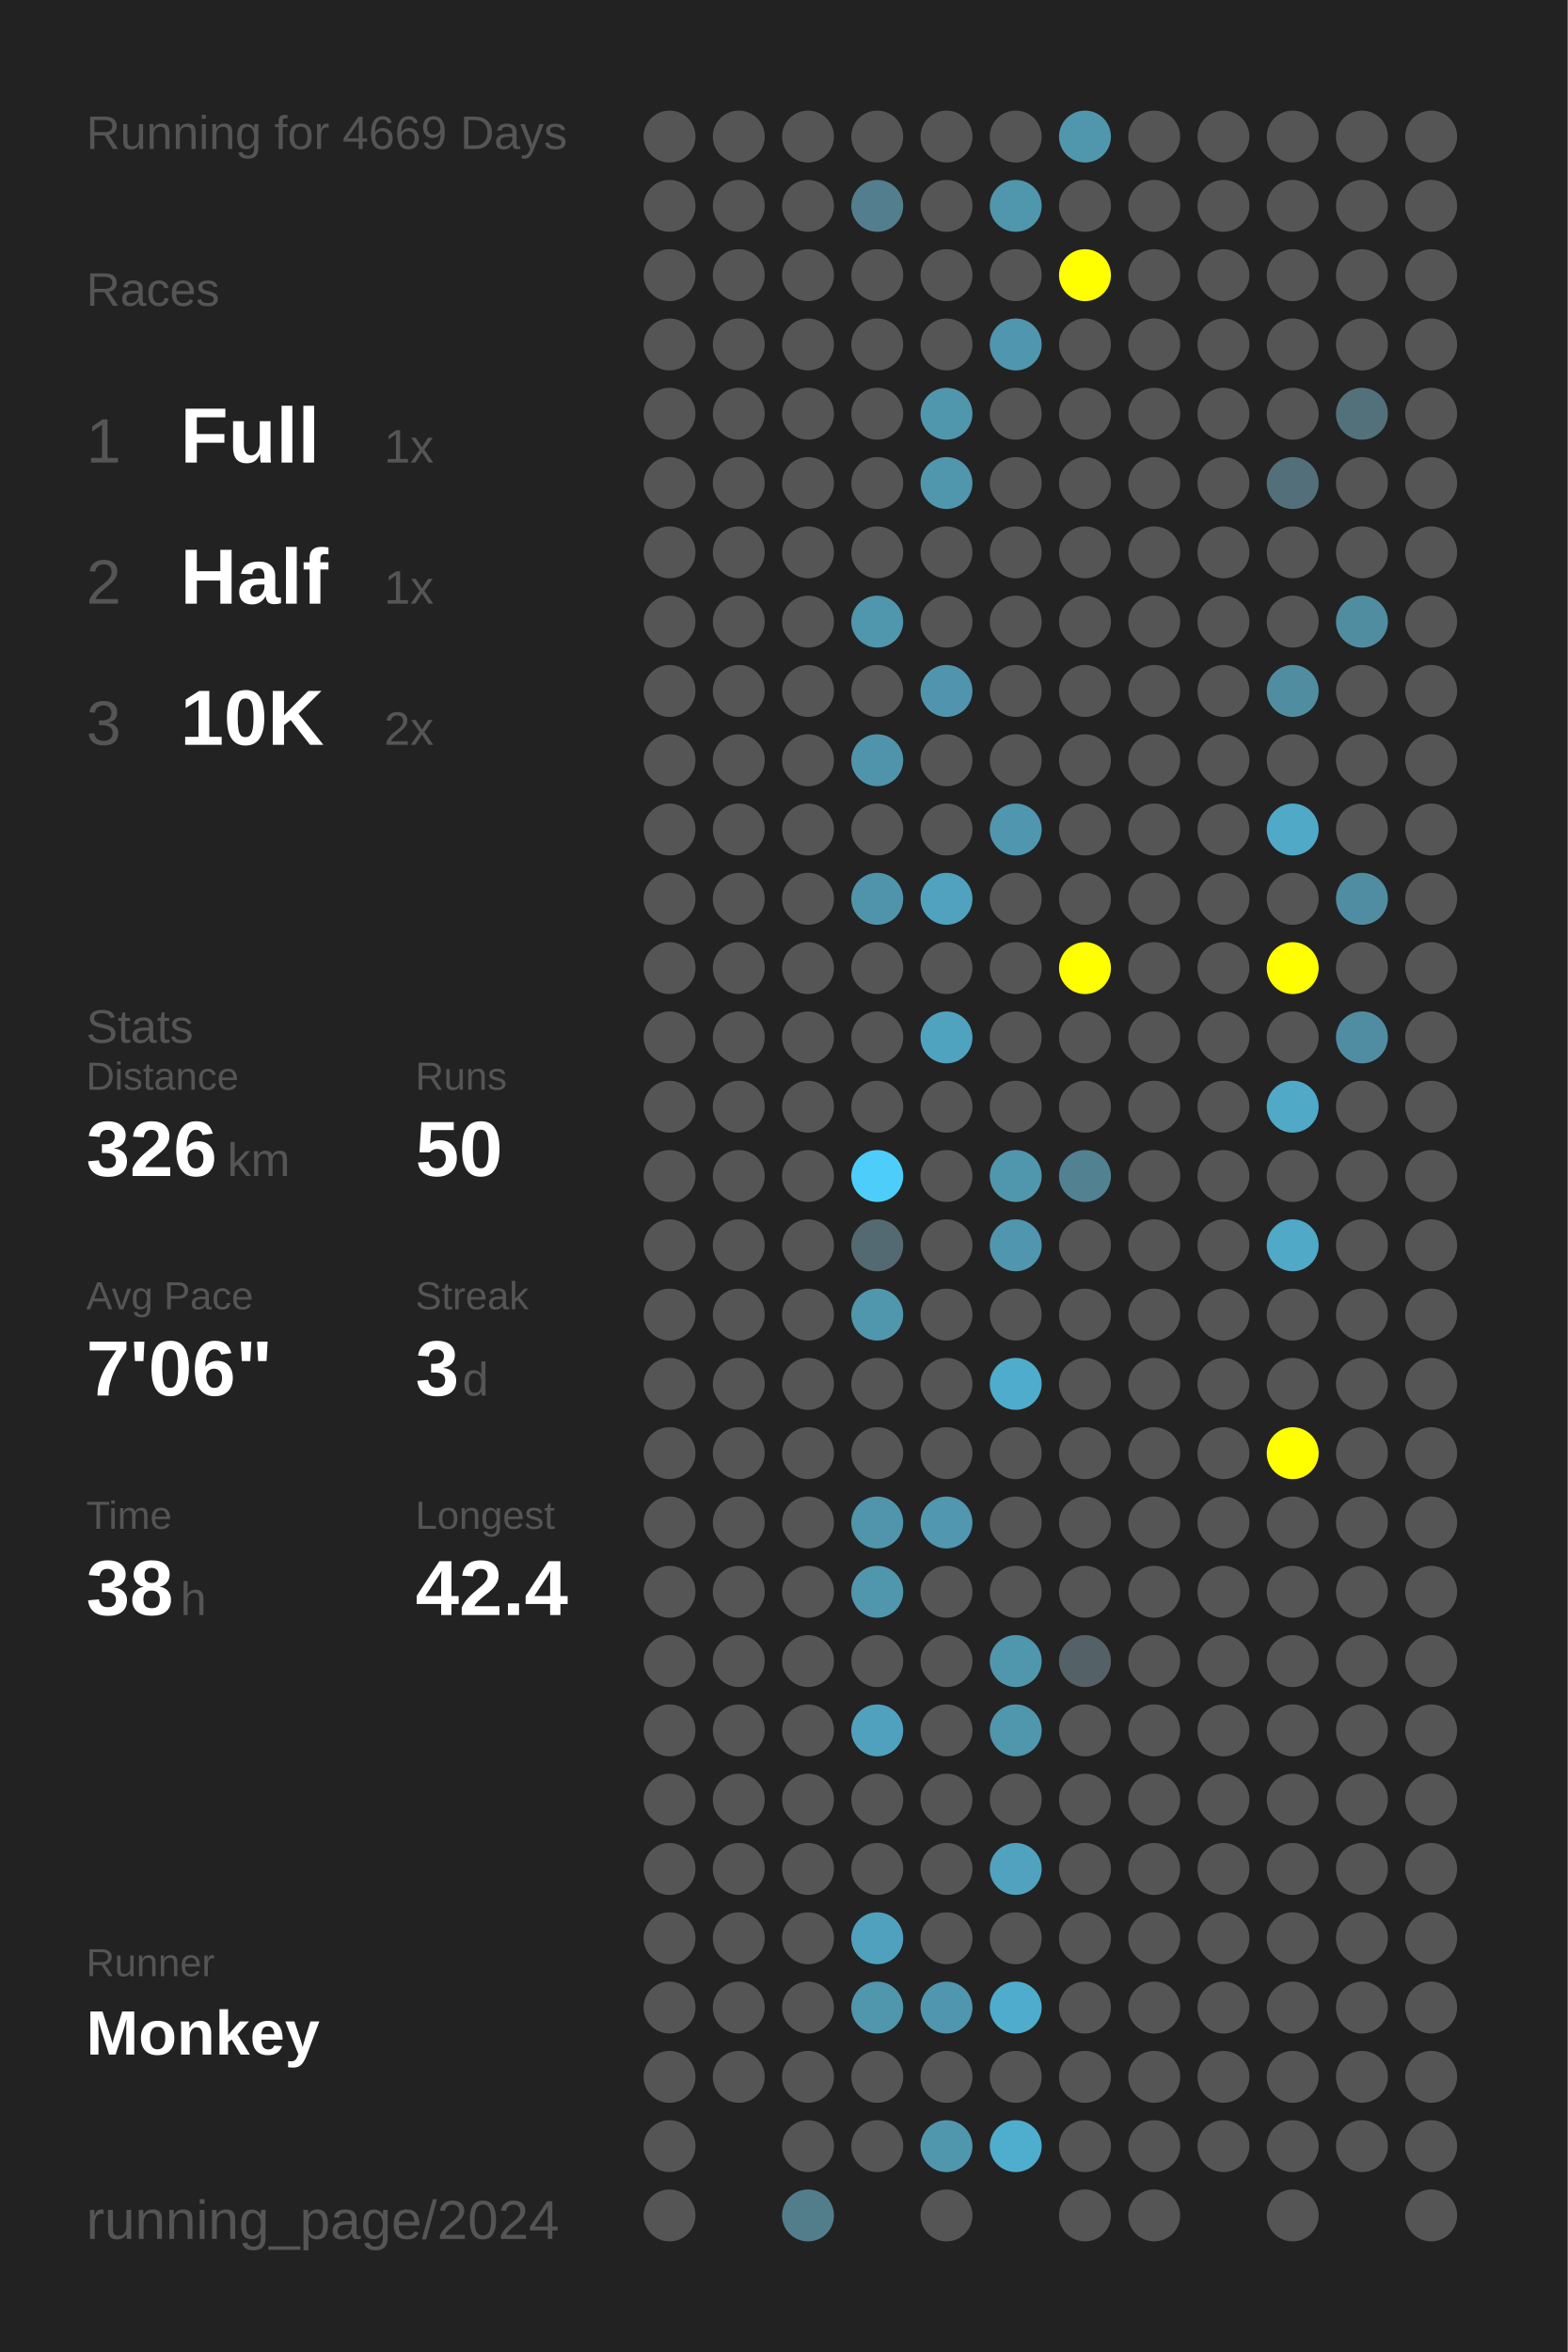
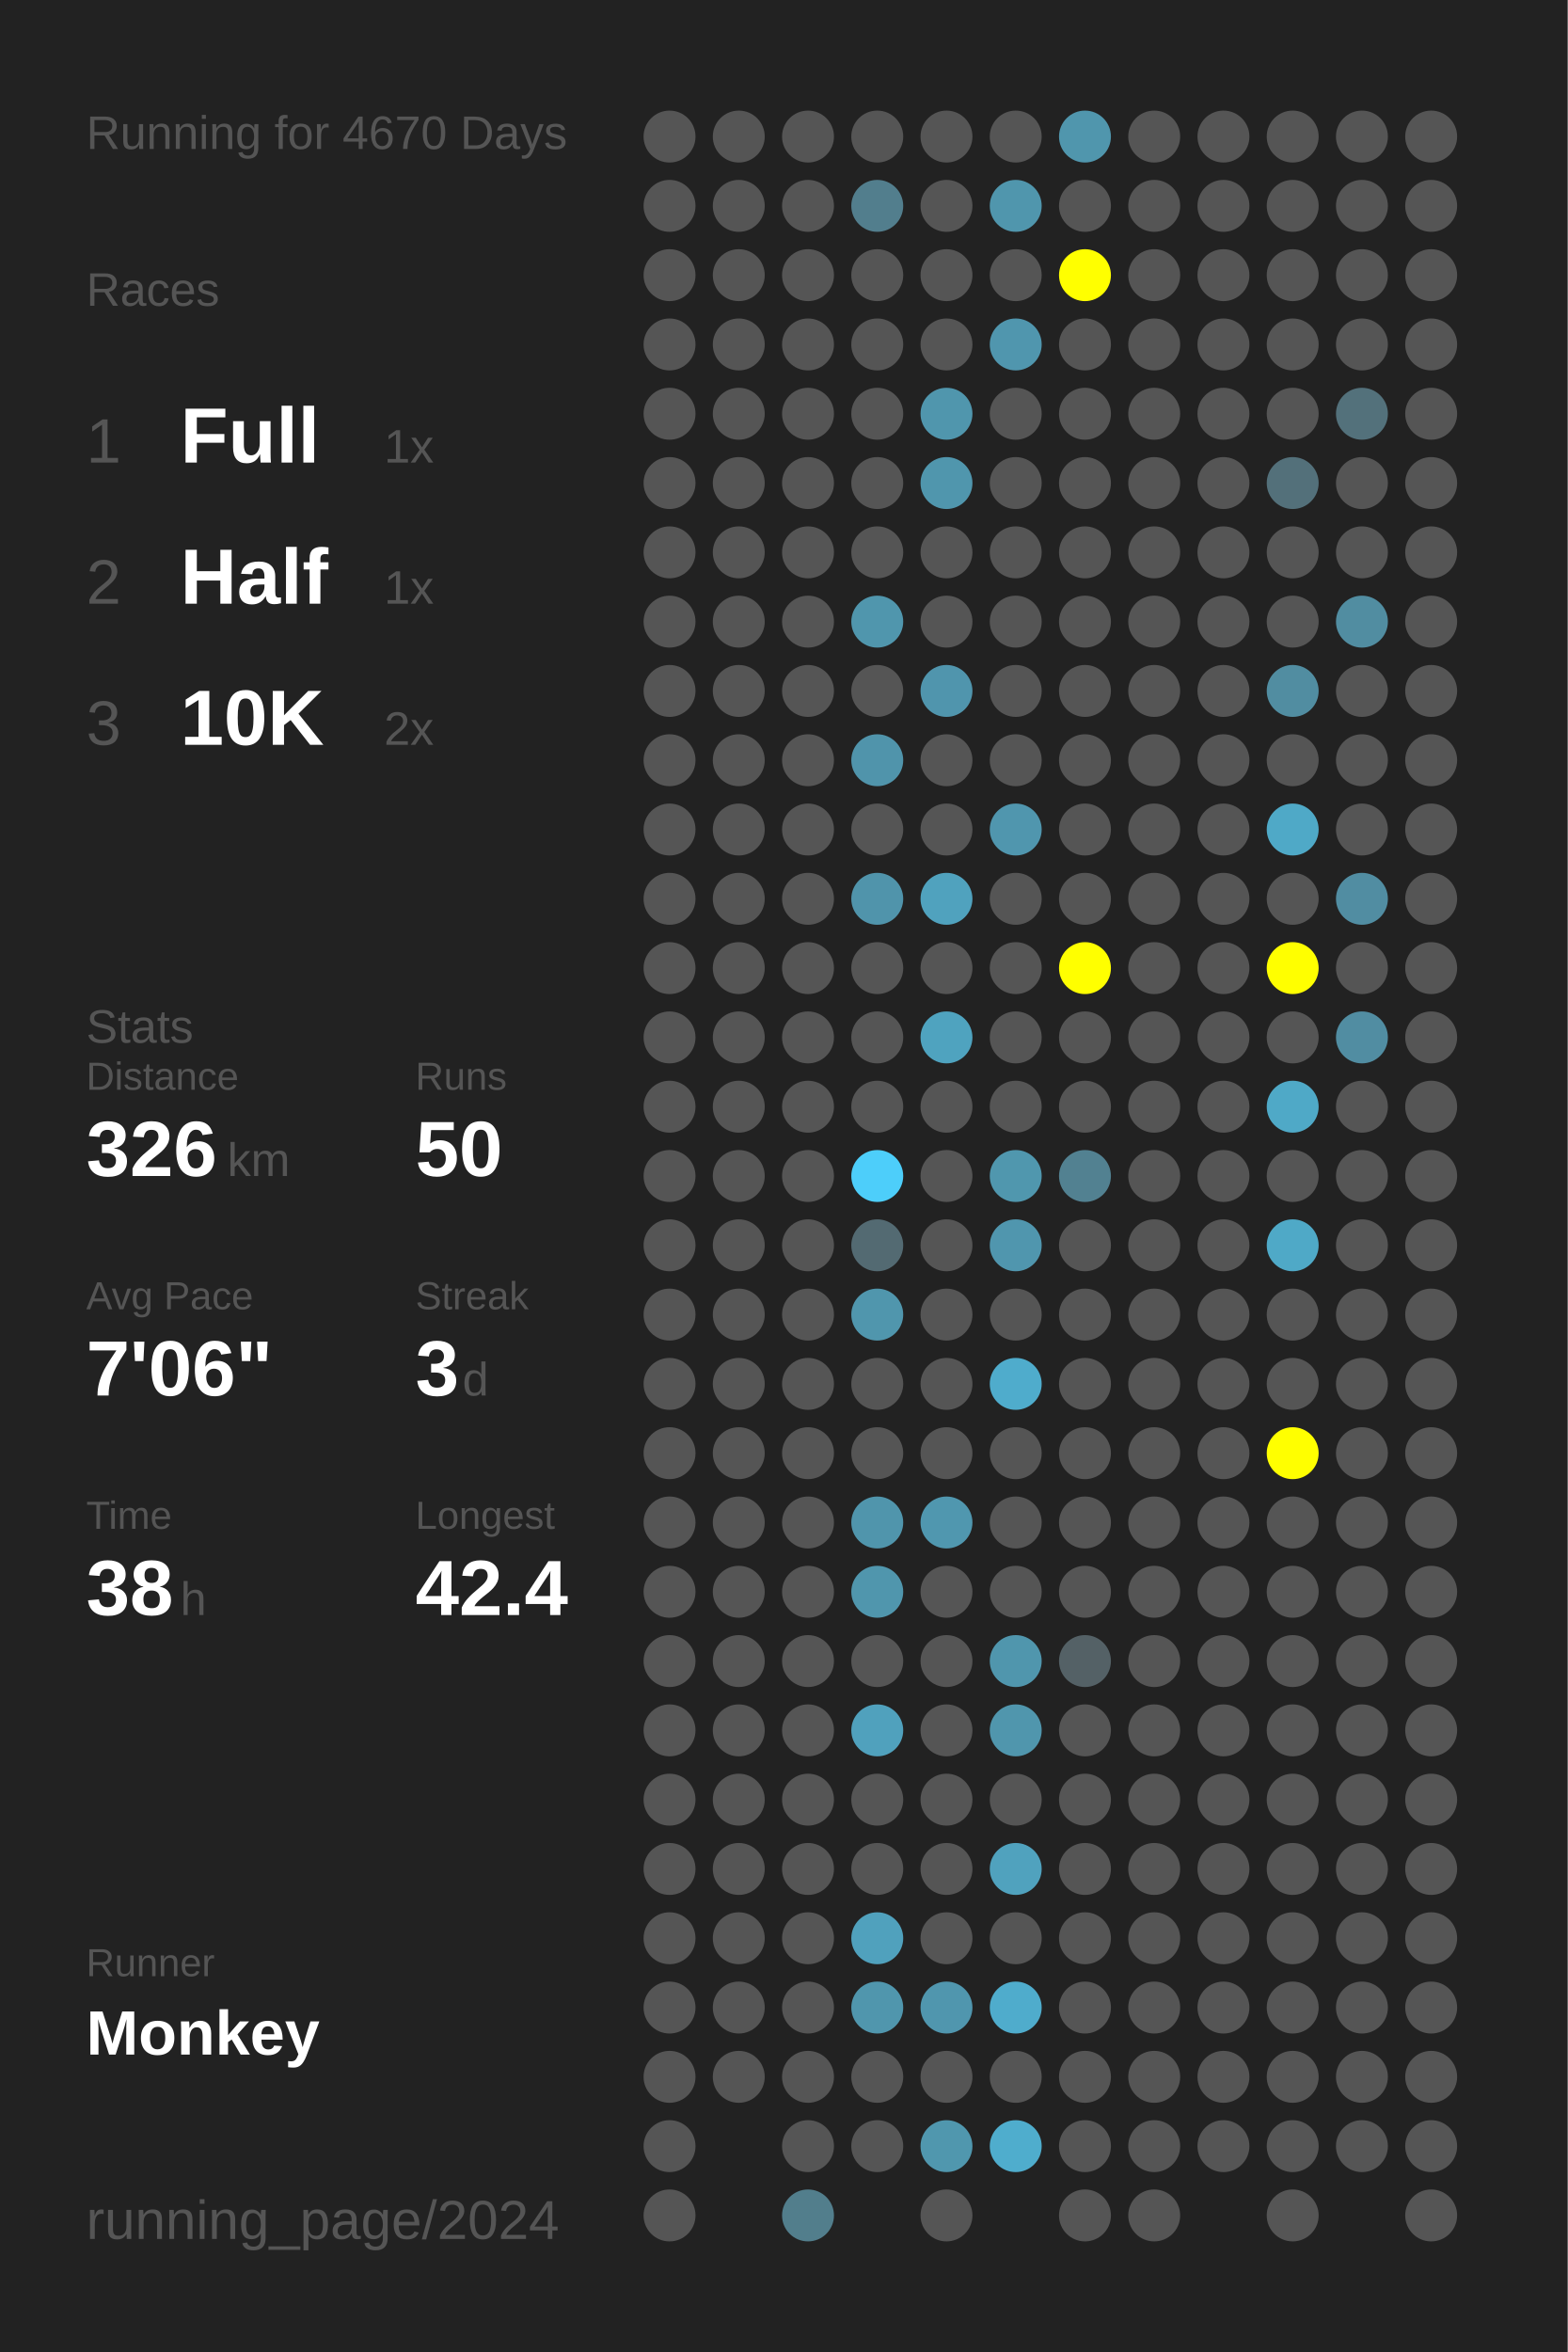
<svg xmlns="http://www.w3.org/2000/svg" baseProfile="full" height="300mm" version="1.1" viewBox="0,0,200,300" width="200mm">
  <defs />
  <rect fill="#222222" height="300" width="200" x="0" y="0" />
-   <text fill="#555555" style="font-size:6px; font-family:Arial;" x="11" y="19">Running for 4669 Days</text>
+   <text fill="#555555" style="font-size:6px; font-family:Arial;" x="11" y="19">Running for 4670 Days</text>
  <text fill="#555555" style="font-size:6px; font-family:Arial;" x="11" y="39">Races</text>
  <text fill="#555555" style="font-size:8px; font-family:Arial;" x="11" y="59">1</text>
  <text fill="#FFFFFF" style="font-size:10px; font-family:Arial; font-weight:bold;" x="23" y="59">Full</text>
  <text fill="#555555" style="font-size:6px; font-family:Arial;" x="49" y="59">1x</text>
  <text fill="#555555" style="font-size:8px; font-family:Arial;" x="11" y="77">2</text>
  <text fill="#FFFFFF" style="font-size:10px; font-family:Arial; font-weight:bold;" x="23" y="77">Half</text>
  <text fill="#555555" style="font-size:6px; font-family:Arial;" x="49" y="77">1x</text>
  <text fill="#555555" style="font-size:8px; font-family:Arial;" x="11" y="95">3</text>
  <text fill="#FFFFFF" style="font-size:10px; font-family:Arial; font-weight:bold;" x="23" y="95">10K</text>
  <text fill="#555555" style="font-size:6px; font-family:Arial;" x="49" y="95">2x</text>
  <text fill="#555555" style="font-size:6px; font-family:Arial;" x="11" y="133">Stats</text>
  <text fill="#555555" style="font-size:5px; font-family:Arial;" x="11" y="139">Distance</text>
  <text fill="#FFFFFF" style="font-size:10px; font-family:Arial; font-weight:bold;" x="11" y="150">326</text>
  <text fill="#555555" style="font-size:6px; font-family:Arial;" x="29" y="150">km</text>
  <text fill="#555555" style="font-size:5px; font-family:Arial;" x="53" y="139">Runs</text>
  <text fill="#FFFFFF" style="font-size:10px; font-family:Arial; font-weight:bold;" x="53" y="150">50</text>
  <text fill="#555555" style="font-size:5px; font-family:Arial;" x="11" y="167">Avg Pace</text>
  <text fill="#FFFFFF" style="font-size:10px; font-family:Arial; font-weight:bold;" x="11" y="178">7'06"</text>
  <text fill="#555555" style="font-size:5px; font-family:Arial;" x="53" y="167">Streak</text>
  <text fill="#FFFFFF" style="font-size:10px; font-family:Arial; font-weight:bold;" x="53" y="178">3</text>
  <text fill="#555555" style="font-size:6px; font-family:Arial;" x="59" y="178">d</text>
  <text fill="#555555" style="font-size:5px; font-family:Arial;" x="11" y="195">Time</text>
  <text fill="#FFFFFF" style="font-size:10px; font-family:Arial; font-weight:bold;" x="11" y="206">38</text>
  <text fill="#555555" style="font-size:6px; font-family:Arial;" x="23" y="206">h</text>
  <text fill="#555555" style="font-size:5px; font-family:Arial;" x="53" y="195">Longest</text>
  <text fill="#FFFFFF" style="font-size:10px; font-family:Arial; font-weight:bold;" x="53" y="206">42.4</text>
  <text fill="#555555" style="font-size:5px; font-family:Arial;" x="11" y="252.065">Runner</text>
  <text fill="#FFFFFF" style="font-size:8px; font-family:Arial; font-weight:bold;" x="11" y="262.065">Monkey</text>
  <text fill="#555555" style="font-size:7px; font-family:Arial;" x="11" y="285.581">running_page/2024</text>
  <circle cx="85.417" cy="17.419" fill="#555555" r="3.312" />
  <circle cx="85.417" cy="26.258" fill="#555555" r="3.312" />
  <circle cx="85.417" cy="35.097" fill="#555555" r="3.312" />
  <circle cx="85.417" cy="43.935" fill="#555555" r="3.312" />
  <circle cx="85.417" cy="52.774" fill="#555555" r="3.312" />
  <circle cx="85.417" cy="61.613" fill="#555555" r="3.312" />
  <circle cx="85.417" cy="70.452" fill="#555555" r="3.312" />
  <circle cx="85.417" cy="79.29" fill="#555555" r="3.312" />
  <circle cx="85.417" cy="88.129" fill="#555555" r="3.312" />
  <circle cx="85.417" cy="96.968" fill="#555555" r="3.312" />
  <circle cx="85.417" cy="105.806" fill="#555555" r="3.312" />
  <circle cx="85.417" cy="114.645" fill="#555555" r="3.312" />
  <circle cx="85.417" cy="123.484" fill="#555555" r="3.312" />
  <circle cx="85.417" cy="132.323" fill="#555555" r="3.312" />
  <circle cx="85.417" cy="141.161" fill="#555555" r="3.312" />
  <circle cx="85.417" cy="150" fill="#555555" r="3.312" />
  <circle cx="85.417" cy="158.839" fill="#555555" r="3.312" />
  <circle cx="85.417" cy="167.677" fill="#555555" r="3.312" />
  <circle cx="85.417" cy="176.516" fill="#555555" r="3.312" />
  <circle cx="85.417" cy="185.355" fill="#555555" r="3.312" />
  <circle cx="85.417" cy="194.194" fill="#555555" r="3.312" />
  <circle cx="85.417" cy="203.032" fill="#555555" r="3.312" />
  <circle cx="85.417" cy="211.871" fill="#555555" r="3.312" />
  <circle cx="85.417" cy="220.71" fill="#555555" r="3.312" />
  <circle cx="85.417" cy="229.548" fill="#555555" r="3.312" />
  <circle cx="85.417" cy="238.387" fill="#555555" r="3.312" />
  <circle cx="85.417" cy="247.226" fill="#555555" r="3.312" />
  <circle cx="85.417" cy="256.065" fill="#555555" r="3.312" />
  <circle cx="85.417" cy="264.903" fill="#555555" r="3.312" />
  <circle cx="85.417" cy="273.742" fill="#555555" r="3.312" />
  <circle cx="85.417" cy="282.581" fill="#555555" r="3.312" />
  <circle cx="94.25" cy="17.419" fill="#555555" r="3.312" />
  <circle cx="94.25" cy="26.258" fill="#555555" r="3.312" />
  <circle cx="94.25" cy="35.097" fill="#555555" r="3.312" />
  <circle cx="94.25" cy="43.935" fill="#555555" r="3.312" />
  <circle cx="94.25" cy="52.774" fill="#555555" r="3.312" />
  <circle cx="94.25" cy="61.613" fill="#555555" r="3.312" />
  <circle cx="94.25" cy="70.452" fill="#555555" r="3.312" />
  <circle cx="94.25" cy="79.29" fill="#555555" r="3.312" />
  <circle cx="94.25" cy="88.129" fill="#555555" r="3.312" />
  <circle cx="94.25" cy="96.968" fill="#555555" r="3.312" />
  <circle cx="94.25" cy="105.806" fill="#555555" r="3.312" />
  <circle cx="94.25" cy="114.645" fill="#555555" r="3.312" />
  <circle cx="94.25" cy="123.484" fill="#555555" r="3.312" />
  <circle cx="94.25" cy="132.323" fill="#555555" r="3.312" />
  <circle cx="94.25" cy="141.161" fill="#555555" r="3.312" />
  <circle cx="94.25" cy="150" fill="#555555" r="3.312" />
  <circle cx="94.25" cy="158.839" fill="#555555" r="3.312" />
  <circle cx="94.25" cy="167.677" fill="#555555" r="3.312" />
  <circle cx="94.25" cy="176.516" fill="#555555" r="3.312" />
  <circle cx="94.25" cy="185.355" fill="#555555" r="3.312" />
  <circle cx="94.25" cy="194.194" fill="#555555" r="3.312" />
  <circle cx="94.25" cy="203.032" fill="#555555" r="3.312" />
  <circle cx="94.25" cy="211.871" fill="#555555" r="3.312" />
  <circle cx="94.25" cy="220.71" fill="#555555" r="3.312" />
  <circle cx="94.25" cy="229.548" fill="#555555" r="3.312" />
  <circle cx="94.25" cy="238.387" fill="#555555" r="3.312" />
  <circle cx="94.25" cy="247.226" fill="#555555" r="3.312" />
  <circle cx="94.25" cy="256.065" fill="#555555" r="3.312" />
  <circle cx="94.25" cy="264.903" fill="#555555" r="3.312" />
  <circle cx="103.083" cy="17.419" fill="#555555" r="3.312" />
  <circle cx="103.083" cy="26.258" fill="#555555" r="3.312" />
  <circle cx="103.083" cy="35.097" fill="#555555" r="3.312" />
  <circle cx="103.083" cy="43.935" fill="#555555" r="3.312" />
  <circle cx="103.083" cy="52.774" fill="#555555" r="3.312" />
  <circle cx="103.083" cy="61.613" fill="#555555" r="3.312" />
  <circle cx="103.083" cy="70.452" fill="#555555" r="3.312" />
  <circle cx="103.083" cy="79.29" fill="#555555" r="3.312" />
  <circle cx="103.083" cy="88.129" fill="#555555" r="3.312" />
  <circle cx="103.083" cy="96.968" fill="#555555" r="3.312" />
  <circle cx="103.083" cy="105.806" fill="#555555" r="3.312" />
  <circle cx="103.083" cy="114.645" fill="#555555" r="3.312" />
  <circle cx="103.083" cy="123.484" fill="#555555" r="3.312" />
  <circle cx="103.083" cy="132.323" fill="#555555" r="3.312" />
  <circle cx="103.083" cy="141.161" fill="#555555" r="3.312" />
  <circle cx="103.083" cy="150" fill="#555555" r="3.312" />
  <circle cx="103.083" cy="158.839" fill="#555555" r="3.312" />
  <circle cx="103.083" cy="167.677" fill="#555555" r="3.312" />
  <circle cx="103.083" cy="176.516" fill="#555555" r="3.312" />
  <circle cx="103.083" cy="185.355" fill="#555555" r="3.312" />
  <circle cx="103.083" cy="194.194" fill="#555555" r="3.312" />
  <circle cx="103.083" cy="203.032" fill="#555555" r="3.312" />
  <circle cx="103.083" cy="211.871" fill="#555555" r="3.312" />
  <circle cx="103.083" cy="220.71" fill="#555555" r="3.312" />
  <circle cx="103.083" cy="229.548" fill="#555555" r="3.312" />
  <circle cx="103.083" cy="238.387" fill="#555555" r="3.312" />
  <circle cx="103.083" cy="247.226" fill="#555555" r="3.312" />
  <circle cx="103.083" cy="256.065" fill="#555555" r="3.312" />
  <circle cx="103.083" cy="264.903" fill="#555555" r="3.312" />
  <circle cx="103.083" cy="273.742" fill="#555555" r="3.312" />
  <circle cx="103.083" cy="282.581" fill="#527e8c" r="3.312" />
  <circle cx="111.917" cy="17.419" fill="#555555" r="3.312" />
  <circle cx="111.917" cy="26.258" fill="#527e8d" r="3.312" />
  <circle cx="111.917" cy="35.097" fill="#555555" r="3.312" />
  <circle cx="111.917" cy="43.935" fill="#555555" r="3.312" />
  <circle cx="111.917" cy="52.774" fill="#555555" r="3.312" />
  <circle cx="111.917" cy="61.613" fill="#555555" r="3.312" />
  <circle cx="111.917" cy="70.452" fill="#555555" r="3.312" />
  <circle cx="111.917" cy="79.29" fill="#5096ad" r="3.312" />
  <circle cx="111.917" cy="88.129" fill="#555555" r="3.312" />
  <circle cx="111.917" cy="96.968" fill="#5094ab" r="3.312" />
  <circle cx="111.917" cy="105.806" fill="#555555" r="3.312" />
  <circle cx="111.917" cy="114.645" fill="#5094ab" r="3.312" />
  <circle cx="111.917" cy="123.484" fill="#555555" r="3.312" />
  <circle cx="111.917" cy="132.323" fill="#555555" r="3.312" />
  <circle cx="111.917" cy="141.161" fill="#555555" r="3.312" />
  <circle cx="111.917" cy="150" fill="#4dcefa" r="3.312" />
  <circle cx="111.917" cy="158.839" fill="#536a72" r="3.312" />
  <circle cx="111.917" cy="167.677" fill="#5096ad" r="3.312" />
  <circle cx="111.917" cy="176.516" fill="#555555" r="3.312" />
  <circle cx="111.917" cy="185.355" fill="#555555" r="3.312" />
  <circle cx="111.917" cy="194.194" fill="#5095ac" r="3.312" />
  <circle cx="111.917" cy="203.032" fill="#5096ad" r="3.312" />
  <circle cx="111.917" cy="211.871" fill="#555555" r="3.312" />
  <circle cx="111.917" cy="220.71" fill="#50a1bd" r="3.312" />
  <circle cx="111.917" cy="229.548" fill="#555555" r="3.312" />
  <circle cx="111.917" cy="238.387" fill="#555555" r="3.312" />
  <circle cx="111.917" cy="247.226" fill="#50a1bd" r="3.312" />
  <circle cx="111.917" cy="256.065" fill="#5096ad" r="3.312" />
  <circle cx="111.917" cy="264.903" fill="#555555" r="3.312" />
  <circle cx="111.917" cy="273.742" fill="#555555" r="3.312" />
  <circle cx="120.75" cy="17.419" fill="#555555" r="3.312" />
  <circle cx="120.75" cy="26.258" fill="#555555" r="3.312" />
  <circle cx="120.75" cy="35.097" fill="#555555" r="3.312" />
  <circle cx="120.75" cy="43.935" fill="#555555" r="3.312" />
  <circle cx="120.75" cy="52.774" fill="#5096ad" r="3.312" />
  <circle cx="120.75" cy="61.613" fill="#5096ad" r="3.312" />
  <circle cx="120.75" cy="70.452" fill="#555555" r="3.312" />
  <circle cx="120.75" cy="79.29" fill="#555555" r="3.312" />
  <circle cx="120.75" cy="88.129" fill="#5095ad" r="3.312" />
  <circle cx="120.75" cy="96.968" fill="#555555" r="3.312" />
  <circle cx="120.75" cy="105.806" fill="#555555" r="3.312" />
  <circle cx="120.75" cy="114.645" fill="#50a2be" r="3.312" />
  <circle cx="120.75" cy="123.484" fill="#555555" r="3.312" />
  <circle cx="120.75" cy="132.323" fill="#4fa3bf" r="3.312" />
  <circle cx="120.75" cy="141.161" fill="#555555" r="3.312" />
  <circle cx="120.75" cy="150" fill="#555555" r="3.312" />
  <circle cx="120.75" cy="158.839" fill="#555555" r="3.312" />
  <circle cx="120.75" cy="167.677" fill="#555555" r="3.312" />
  <circle cx="120.75" cy="176.516" fill="#555555" r="3.312" />
  <circle cx="120.75" cy="185.355" fill="#555555" r="3.312" />
  <circle cx="120.75" cy="194.194" fill="#5097af" r="3.312" />
  <circle cx="120.75" cy="203.032" fill="#555555" r="3.312" />
  <circle cx="120.75" cy="211.871" fill="#555555" r="3.312" />
  <circle cx="120.75" cy="220.71" fill="#555555" r="3.312" />
  <circle cx="120.75" cy="229.548" fill="#555555" r="3.312" />
  <circle cx="120.75" cy="238.387" fill="#555555" r="3.312" />
  <circle cx="120.75" cy="247.226" fill="#555555" r="3.312" />
  <circle cx="120.75" cy="256.065" fill="#5096ae" r="3.312" />
  <circle cx="120.75" cy="264.903" fill="#555555" r="3.312" />
  <circle cx="120.75" cy="273.742" fill="#5097ae" r="3.312" />
  <circle cx="120.75" cy="282.581" fill="#555555" r="3.312" />
  <circle cx="129.583" cy="17.419" fill="#555555" r="3.312" />
  <circle cx="129.583" cy="26.258" fill="#5096ad" r="3.312" />
  <circle cx="129.583" cy="35.097" fill="#555555" r="3.312" />
  <circle cx="129.583" cy="43.935" fill="#5096ae" r="3.312" />
  <circle cx="129.583" cy="52.774" fill="#555555" r="3.312" />
  <circle cx="129.583" cy="61.613" fill="#555555" r="3.312" />
  <circle cx="129.583" cy="70.452" fill="#555555" r="3.312" />
  <circle cx="129.583" cy="79.29" fill="#555555" r="3.312" />
  <circle cx="129.583" cy="88.129" fill="#555555" r="3.312" />
  <circle cx="129.583" cy="96.968" fill="#555555" r="3.312" />
  <circle cx="129.583" cy="105.806" fill="#5096ae" r="3.312" />
  <circle cx="129.583" cy="114.645" fill="#555555" r="3.312" />
  <circle cx="129.583" cy="123.484" fill="#555555" r="3.312" />
  <circle cx="129.583" cy="132.323" fill="#555555" r="3.312" />
  <circle cx="129.583" cy="141.161" fill="#555555" r="3.312" />
  <circle cx="129.583" cy="150" fill="#5097ae" r="3.312" />
  <circle cx="129.583" cy="158.839" fill="#5096ae" r="3.312" />
  <circle cx="129.583" cy="167.677" fill="#555555" r="3.312" />
  <circle cx="129.583" cy="176.516" fill="#4faccc" r="3.312" />
  <circle cx="129.583" cy="185.355" fill="#555555" r="3.312" />
  <circle cx="129.583" cy="194.194" fill="#555555" r="3.312" />
  <circle cx="129.583" cy="203.032" fill="#555555" r="3.312" />
  <circle cx="129.583" cy="211.871" fill="#5096ad" r="3.312" />
  <circle cx="129.583" cy="220.71" fill="#5096ad" r="3.312" />
  <circle cx="129.583" cy="229.548" fill="#555555" r="3.312" />
  <circle cx="129.583" cy="238.387" fill="#50a2be" r="3.312" />
  <circle cx="129.583" cy="247.226" fill="#555555" r="3.312" />
  <circle cx="129.583" cy="256.065" fill="#4faccc" r="3.312" />
  <circle cx="129.583" cy="264.903" fill="#555555" r="3.312" />
  <circle cx="129.583" cy="273.742" fill="#4fadcd" r="3.312" />
  <circle cx="138.417" cy="17.419" fill="#5096ad" r="3.312" />
  <circle cx="138.417" cy="26.258" fill="#555555" r="3.312" />
  <circle cx="138.417" cy="35.097" fill="#FFFF00" r="3.312" />
  <circle cx="138.417" cy="43.935" fill="#555555" r="3.312" />
  <circle cx="138.417" cy="52.774" fill="#555555" r="3.312" />
  <circle cx="138.417" cy="61.613" fill="#555555" r="3.312" />
  <circle cx="138.417" cy="70.452" fill="#555555" r="3.312" />
  <circle cx="138.417" cy="79.29" fill="#555555" r="3.312" />
  <circle cx="138.417" cy="88.129" fill="#555555" r="3.312" />
  <circle cx="138.417" cy="96.968" fill="#555555" r="3.312" />
  <circle cx="138.417" cy="105.806" fill="#555555" r="3.312" />
  <circle cx="138.417" cy="114.645" fill="#555555" r="3.312" />
  <circle cx="138.417" cy="123.484" fill="#FFFF00" r="3.312" />
  <circle cx="138.417" cy="132.323" fill="#555555" r="3.312" />
  <circle cx="138.417" cy="141.161" fill="#555555" r="3.312" />
  <circle cx="138.417" cy="150" fill="#528191" r="3.312" />
  <circle cx="138.417" cy="158.839" fill="#555555" r="3.312" />
  <circle cx="138.417" cy="167.677" fill="#555555" r="3.312" />
  <circle cx="138.417" cy="176.516" fill="#555555" r="3.312" />
  <circle cx="138.417" cy="185.355" fill="#555555" r="3.312" />
  <circle cx="138.417" cy="194.194" fill="#555555" r="3.312" />
  <circle cx="138.417" cy="203.032" fill="#555555" r="3.312" />
  <circle cx="138.417" cy="211.871" fill="#546166" r="3.312" />
  <circle cx="138.417" cy="220.71" fill="#555555" r="3.312" />
  <circle cx="138.417" cy="229.548" fill="#555555" r="3.312" />
  <circle cx="138.417" cy="238.387" fill="#555555" r="3.312" />
  <circle cx="138.417" cy="247.226" fill="#555555" r="3.312" />
  <circle cx="138.417" cy="256.065" fill="#555555" r="3.312" />
  <circle cx="138.417" cy="264.903" fill="#555555" r="3.312" />
  <circle cx="138.417" cy="273.742" fill="#555555" r="3.312" />
  <circle cx="138.417" cy="282.581" fill="#555555" r="3.312" />
  <circle cx="147.25" cy="17.419" fill="#555555" r="3.312" />
  <circle cx="147.25" cy="26.258" fill="#555555" r="3.312" />
  <circle cx="147.25" cy="35.097" fill="#555555" r="3.312" />
  <circle cx="147.25" cy="43.935" fill="#555555" r="3.312" />
  <circle cx="147.25" cy="52.774" fill="#555555" r="3.312" />
  <circle cx="147.25" cy="61.613" fill="#555555" r="3.312" />
  <circle cx="147.25" cy="70.452" fill="#555555" r="3.312" />
  <circle cx="147.25" cy="79.29" fill="#555555" r="3.312" />
  <circle cx="147.25" cy="88.129" fill="#555555" r="3.312" />
  <circle cx="147.25" cy="96.968" fill="#555555" r="3.312" />
  <circle cx="147.25" cy="105.806" fill="#555555" r="3.312" />
  <circle cx="147.25" cy="114.645" fill="#555555" r="3.312" />
  <circle cx="147.25" cy="123.484" fill="#555555" r="3.312" />
  <circle cx="147.25" cy="132.323" fill="#555555" r="3.312" />
  <circle cx="147.25" cy="141.161" fill="#555555" r="3.312" />
  <circle cx="147.25" cy="150" fill="#555555" r="3.312" />
  <circle cx="147.25" cy="158.839" fill="#555555" r="3.312" />
  <circle cx="147.25" cy="167.677" fill="#555555" r="3.312" />
  <circle cx="147.25" cy="176.516" fill="#555555" r="3.312" />
  <circle cx="147.25" cy="185.355" fill="#555555" r="3.312" />
  <circle cx="147.25" cy="194.194" fill="#555555" r="3.312" />
  <circle cx="147.25" cy="203.032" fill="#555555" r="3.312" />
  <circle cx="147.25" cy="211.871" fill="#555555" r="3.312" />
  <circle cx="147.25" cy="220.71" fill="#555555" r="3.312" />
  <circle cx="147.25" cy="229.548" fill="#555555" r="3.312" />
  <circle cx="147.25" cy="238.387" fill="#555555" r="3.312" />
  <circle cx="147.25" cy="247.226" fill="#555555" r="3.312" />
  <circle cx="147.25" cy="256.065" fill="#555555" r="3.312" />
  <circle cx="147.25" cy="264.903" fill="#555555" r="3.312" />
  <circle cx="147.25" cy="273.742" fill="#555555" r="3.312" />
  <circle cx="147.25" cy="282.581" fill="#555555" r="3.312" />
  <circle cx="156.083" cy="17.419" fill="#555555" r="3.312" />
  <circle cx="156.083" cy="26.258" fill="#555555" r="3.312" />
  <circle cx="156.083" cy="35.097" fill="#555555" r="3.312" />
  <circle cx="156.083" cy="43.935" fill="#555555" r="3.312" />
  <circle cx="156.083" cy="52.774" fill="#555555" r="3.312" />
  <circle cx="156.083" cy="61.613" fill="#555555" r="3.312" />
  <circle cx="156.083" cy="70.452" fill="#555555" r="3.312" />
  <circle cx="156.083" cy="79.29" fill="#555555" r="3.312" />
  <circle cx="156.083" cy="88.129" fill="#555555" r="3.312" />
  <circle cx="156.083" cy="96.968" fill="#555555" r="3.312" />
  <circle cx="156.083" cy="105.806" fill="#555555" r="3.312" />
  <circle cx="156.083" cy="114.645" fill="#555555" r="3.312" />
  <circle cx="156.083" cy="123.484" fill="#555555" r="3.312" />
  <circle cx="156.083" cy="132.323" fill="#555555" r="3.312" />
  <circle cx="156.083" cy="141.161" fill="#555555" r="3.312" />
  <circle cx="156.083" cy="150" fill="#555555" r="3.312" />
  <circle cx="156.083" cy="158.839" fill="#555555" r="3.312" />
  <circle cx="156.083" cy="167.677" fill="#555555" r="3.312" />
  <circle cx="156.083" cy="176.516" fill="#555555" r="3.312" />
  <circle cx="156.083" cy="185.355" fill="#555555" r="3.312" />
  <circle cx="156.083" cy="194.194" fill="#555555" r="3.312" />
  <circle cx="156.083" cy="203.032" fill="#555555" r="3.312" />
  <circle cx="156.083" cy="211.871" fill="#555555" r="3.312" />
  <circle cx="156.083" cy="220.71" fill="#555555" r="3.312" />
  <circle cx="156.083" cy="229.548" fill="#555555" r="3.312" />
  <circle cx="156.083" cy="238.387" fill="#555555" r="3.312" />
  <circle cx="156.083" cy="247.226" fill="#555555" r="3.312" />
  <circle cx="156.083" cy="256.065" fill="#555555" r="3.312" />
  <circle cx="156.083" cy="264.903" fill="#555555" r="3.312" />
  <circle cx="156.083" cy="273.742" fill="#555555" r="3.312" />
  <circle cx="164.917" cy="17.419" fill="#555555" r="3.312" />
  <circle cx="164.917" cy="26.258" fill="#555555" r="3.312" />
  <circle cx="164.917" cy="35.097" fill="#555555" r="3.312" />
  <circle cx="164.917" cy="43.935" fill="#555555" r="3.312" />
  <circle cx="164.917" cy="52.774" fill="#555555" r="3.312" />
  <circle cx="164.917" cy="61.613" fill="#53707a" r="3.312" />
  <circle cx="164.917" cy="70.452" fill="#555555" r="3.312" />
  <circle cx="164.917" cy="79.29" fill="#555555" r="3.312" />
  <circle cx="164.917" cy="88.129" fill="#518da1" r="3.312" />
  <circle cx="164.917" cy="96.968" fill="#555555" r="3.312" />
  <circle cx="164.917" cy="105.806" fill="#4fa9c7" r="3.312" />
  <circle cx="164.917" cy="114.645" fill="#555555" r="3.312" />
  <circle cx="164.917" cy="123.484" fill="#FFFF00" r="3.312" />
  <circle cx="164.917" cy="132.323" fill="#555555" r="3.312" />
  <circle cx="164.917" cy="141.161" fill="#4fa9c7" r="3.312" />
  <circle cx="164.917" cy="150" fill="#555555" r="3.312" />
  <circle cx="164.917" cy="158.839" fill="#4fa9c7" r="3.312" />
  <circle cx="164.917" cy="167.677" fill="#555555" r="3.312" />
  <circle cx="164.917" cy="176.516" fill="#555555" r="3.312" />
  <circle cx="164.917" cy="185.355" fill="#FFFF00" r="3.312" />
  <circle cx="164.917" cy="194.194" fill="#555555" r="3.312" />
  <circle cx="164.917" cy="203.032" fill="#555555" r="3.312" />
  <circle cx="164.917" cy="211.871" fill="#555555" r="3.312" />
  <circle cx="164.917" cy="220.71" fill="#555555" r="3.312" />
  <circle cx="164.917" cy="229.548" fill="#555555" r="3.312" />
  <circle cx="164.917" cy="238.387" fill="#555555" r="3.312" />
  <circle cx="164.917" cy="247.226" fill="#555555" r="3.312" />
  <circle cx="164.917" cy="256.065" fill="#555555" r="3.312" />
  <circle cx="164.917" cy="264.903" fill="#555555" r="3.312" />
  <circle cx="164.917" cy="273.742" fill="#555555" r="3.312" />
  <circle cx="164.917" cy="282.581" fill="#555555" r="3.312" />
  <circle cx="173.75" cy="17.419" fill="#555555" r="3.312" />
  <circle cx="173.75" cy="26.258" fill="#555555" r="3.312" />
  <circle cx="173.75" cy="35.097" fill="#555555" r="3.312" />
  <circle cx="173.75" cy="43.935" fill="#555555" r="3.312" />
  <circle cx="173.75" cy="52.774" fill="#53717b" r="3.312" />
  <circle cx="173.75" cy="61.613" fill="#555555" r="3.312" />
  <circle cx="173.75" cy="70.452" fill="#555555" r="3.312" />
  <circle cx="173.75" cy="79.29" fill="#518da1" r="3.312" />
  <circle cx="173.75" cy="88.129" fill="#555555" r="3.312" />
  <circle cx="173.75" cy="96.968" fill="#555555" r="3.312" />
  <circle cx="173.75" cy="105.806" fill="#555555" r="3.312" />
  <circle cx="173.75" cy="114.645" fill="#518da2" r="3.312" />
  <circle cx="173.75" cy="123.484" fill="#555555" r="3.312" />
  <circle cx="173.75" cy="132.323" fill="#518da2" r="3.312" />
  <circle cx="173.75" cy="141.161" fill="#555555" r="3.312" />
  <circle cx="173.75" cy="150" fill="#555555" r="3.312" />
  <circle cx="173.75" cy="158.839" fill="#555555" r="3.312" />
  <circle cx="173.75" cy="167.677" fill="#555555" r="3.312" />
  <circle cx="173.75" cy="176.516" fill="#555555" r="3.312" />
  <circle cx="173.75" cy="185.355" fill="#555555" r="3.312" />
  <circle cx="173.75" cy="194.194" fill="#555555" r="3.312" />
  <circle cx="173.75" cy="203.032" fill="#555555" r="3.312" />
  <circle cx="173.75" cy="211.871" fill="#555555" r="3.312" />
  <circle cx="173.75" cy="220.71" fill="#555555" r="3.312" />
  <circle cx="173.75" cy="229.548" fill="#555555" r="3.312" />
  <circle cx="173.75" cy="238.387" fill="#555555" r="3.312" />
  <circle cx="173.75" cy="247.226" fill="#555555" r="3.312" />
  <circle cx="173.75" cy="256.065" fill="#555555" r="3.312" />
  <circle cx="173.75" cy="264.903" fill="#555555" r="3.312" />
  <circle cx="173.75" cy="273.742" fill="#555555" r="3.312" />
  <circle cx="182.583" cy="17.419" fill="#555555" r="3.312" />
  <circle cx="182.583" cy="26.258" fill="#555555" r="3.312" />
  <circle cx="182.583" cy="35.097" fill="#555555" r="3.312" />
  <circle cx="182.583" cy="43.935" fill="#555555" r="3.312" />
  <circle cx="182.583" cy="52.774" fill="#555555" r="3.312" />
  <circle cx="182.583" cy="61.613" fill="#555555" r="3.312" />
  <circle cx="182.583" cy="70.452" fill="#555555" r="3.312" />
  <circle cx="182.583" cy="79.29" fill="#555555" r="3.312" />
  <circle cx="182.583" cy="88.129" fill="#555555" r="3.312" />
  <circle cx="182.583" cy="96.968" fill="#555555" r="3.312" />
  <circle cx="182.583" cy="105.806" fill="#555555" r="3.312" />
  <circle cx="182.583" cy="114.645" fill="#555555" r="3.312" />
  <circle cx="182.583" cy="123.484" fill="#555555" r="3.312" />
  <circle cx="182.583" cy="132.323" fill="#555555" r="3.312" />
  <circle cx="182.583" cy="141.161" fill="#555555" r="3.312" />
  <circle cx="182.583" cy="150" fill="#555555" r="3.312" />
  <circle cx="182.583" cy="158.839" fill="#555555" r="3.312" />
  <circle cx="182.583" cy="167.677" fill="#555555" r="3.312" />
  <circle cx="182.583" cy="176.516" fill="#555555" r="3.312" />
  <circle cx="182.583" cy="185.355" fill="#555555" r="3.312" />
  <circle cx="182.583" cy="194.194" fill="#555555" r="3.312" />
  <circle cx="182.583" cy="203.032" fill="#555555" r="3.312" />
  <circle cx="182.583" cy="211.871" fill="#555555" r="3.312" />
  <circle cx="182.583" cy="220.71" fill="#555555" r="3.312" />
  <circle cx="182.583" cy="229.548" fill="#555555" r="3.312" />
  <circle cx="182.583" cy="238.387" fill="#555555" r="3.312" />
  <circle cx="182.583" cy="247.226" fill="#555555" r="3.312" />
  <circle cx="182.583" cy="256.065" fill="#555555" r="3.312" />
  <circle cx="182.583" cy="264.903" fill="#555555" r="3.312" />
  <circle cx="182.583" cy="273.742" fill="#555555" r="3.312" />
  <circle cx="182.583" cy="282.581" fill="#555555" r="3.312" />
</svg>
